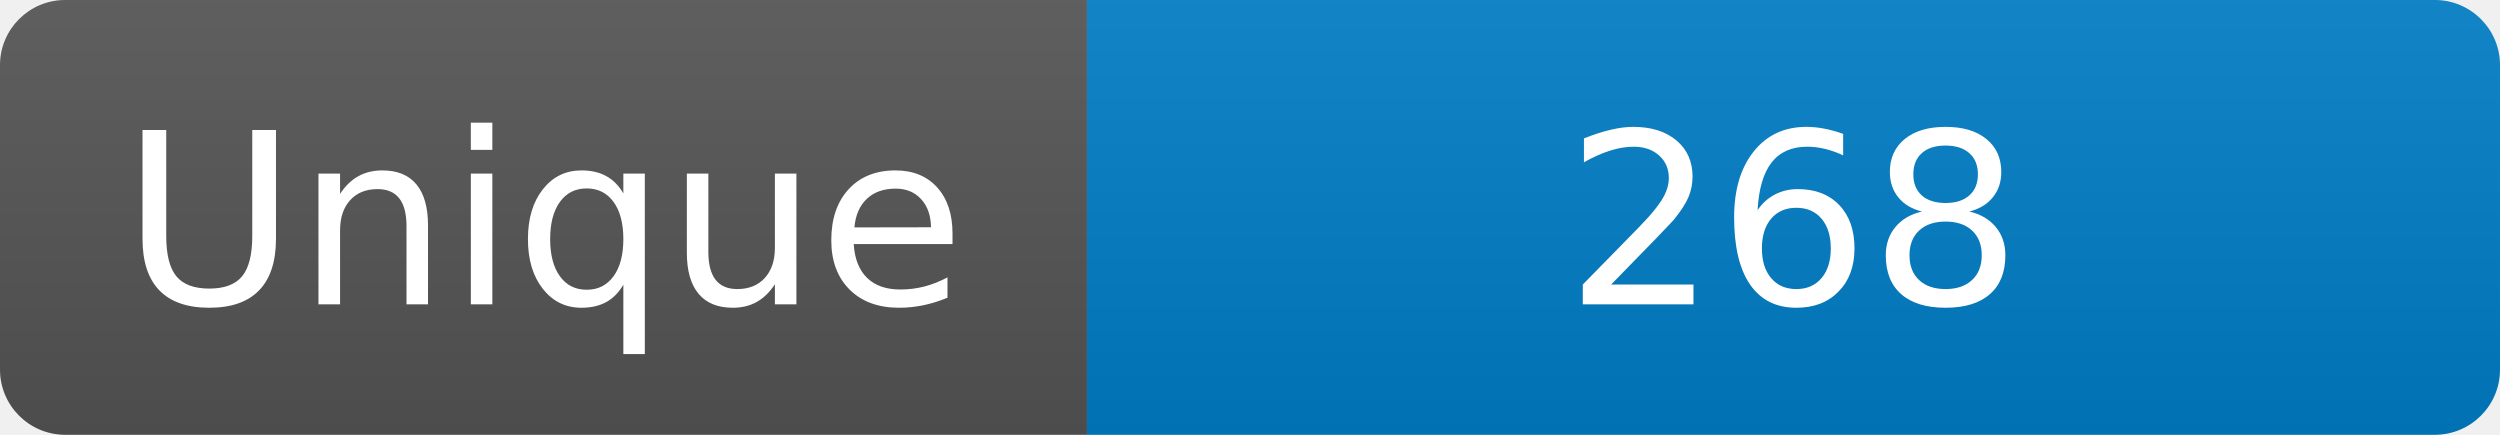
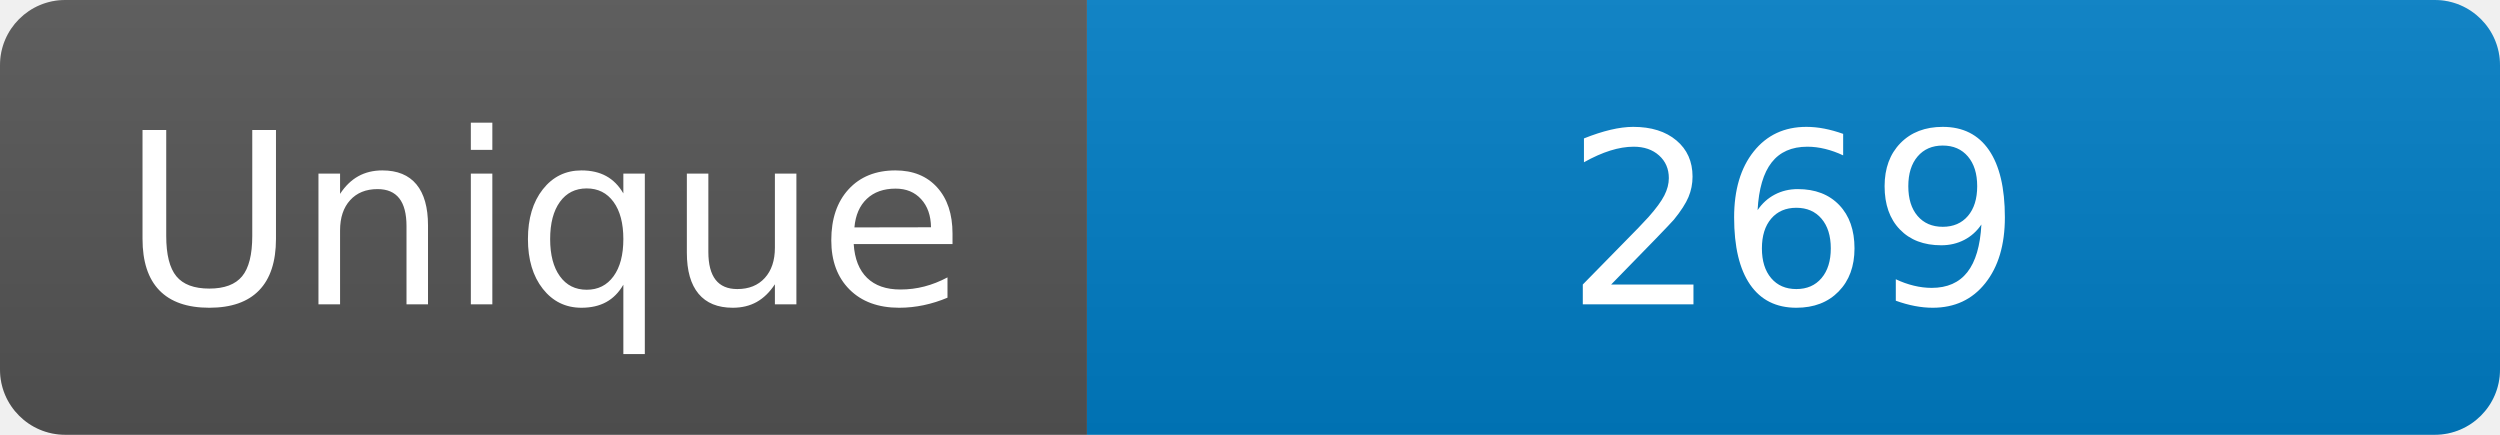
<svg xmlns="http://www.w3.org/2000/svg" width="115" height="20" role="img" aria-label="Maintained?: yes">
  <linearGradient id="s" x2="0" y2="100%">
    <stop offset="0" stop-color="#bbb" stop-opacity=".1" />
    <stop offset="1" stop-opacity=".1" />
  </linearGradient>
  <clipPath id="r">
    <rect width="115" height="20" rx="3" fill="#fff" />
  </clipPath>
  <g clip-path="url(#r)">
    <rect width="50" height="20" fill="#555" />
    <rect x="50" width="160" height="20" fill="#007ec6" />
    <rect width="115" height="20" fill="url(#s)" />
  </g>
  <g fill="#fff" text-anchor="middle" font-family="Verdana,Geneva,DejaVu Sans,sans-serif" font-size="110">
    <text x="250" y="140" transform="scale(.1)" fill="#fff">Unique</text>
-     <text x="825" y="140" transform="scale(.1)" fill="#fff">268</text>
+     <text x="825" y="140" transform="scale(.1)" fill="#fff">269</text>
  </g>
</svg>
